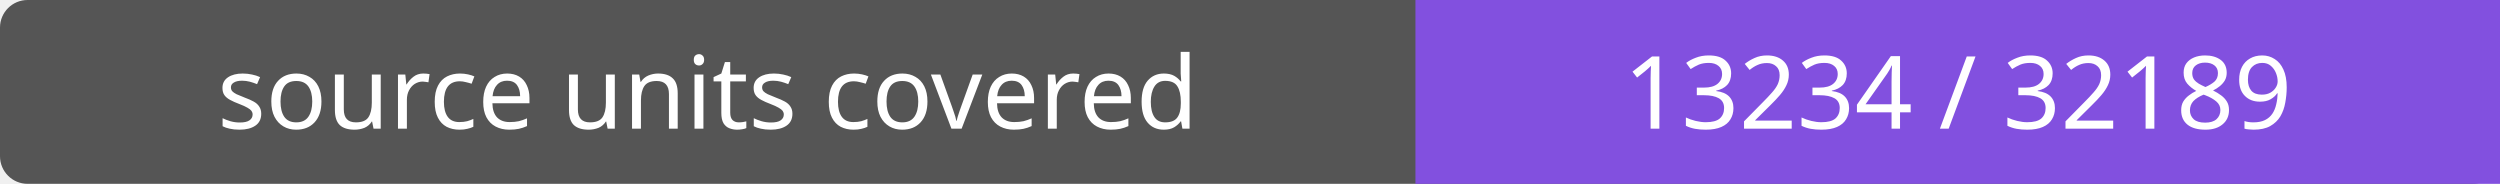
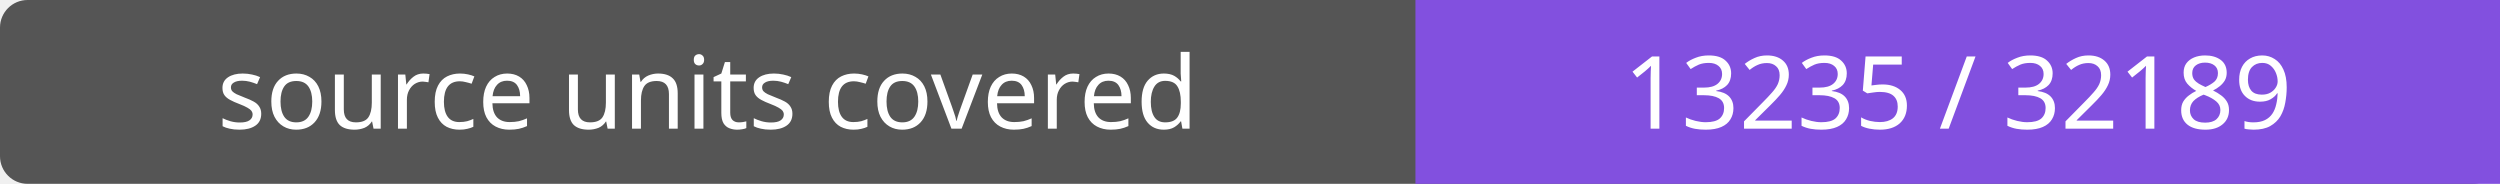
- <svg xmlns="http://www.w3.org/2000/svg" width="272" height="20" role="img" aria-label="source units covered: 13234 / 32189">
+ <svg xmlns="http://www.w3.org/2000/svg" width="272" height="20" role="img" aria-label="source units covered: 13235 / 32189">
  <rect width="272" height="20" rx="3" fill="#555" />
  <path fill="#8250df" d="M154 0h118v20H154z" />
  <g fill="#fff" text-anchor="middle" font-family="Verdana,sans-serif" font-size="11">
    <text x="77.0" y="14">source units covered</text>
-     <text x="213.0" y="14">13234 / 32189</text>
+     <text x="213.0" y="14">13235 / 32189</text>
  </g>
</svg>
